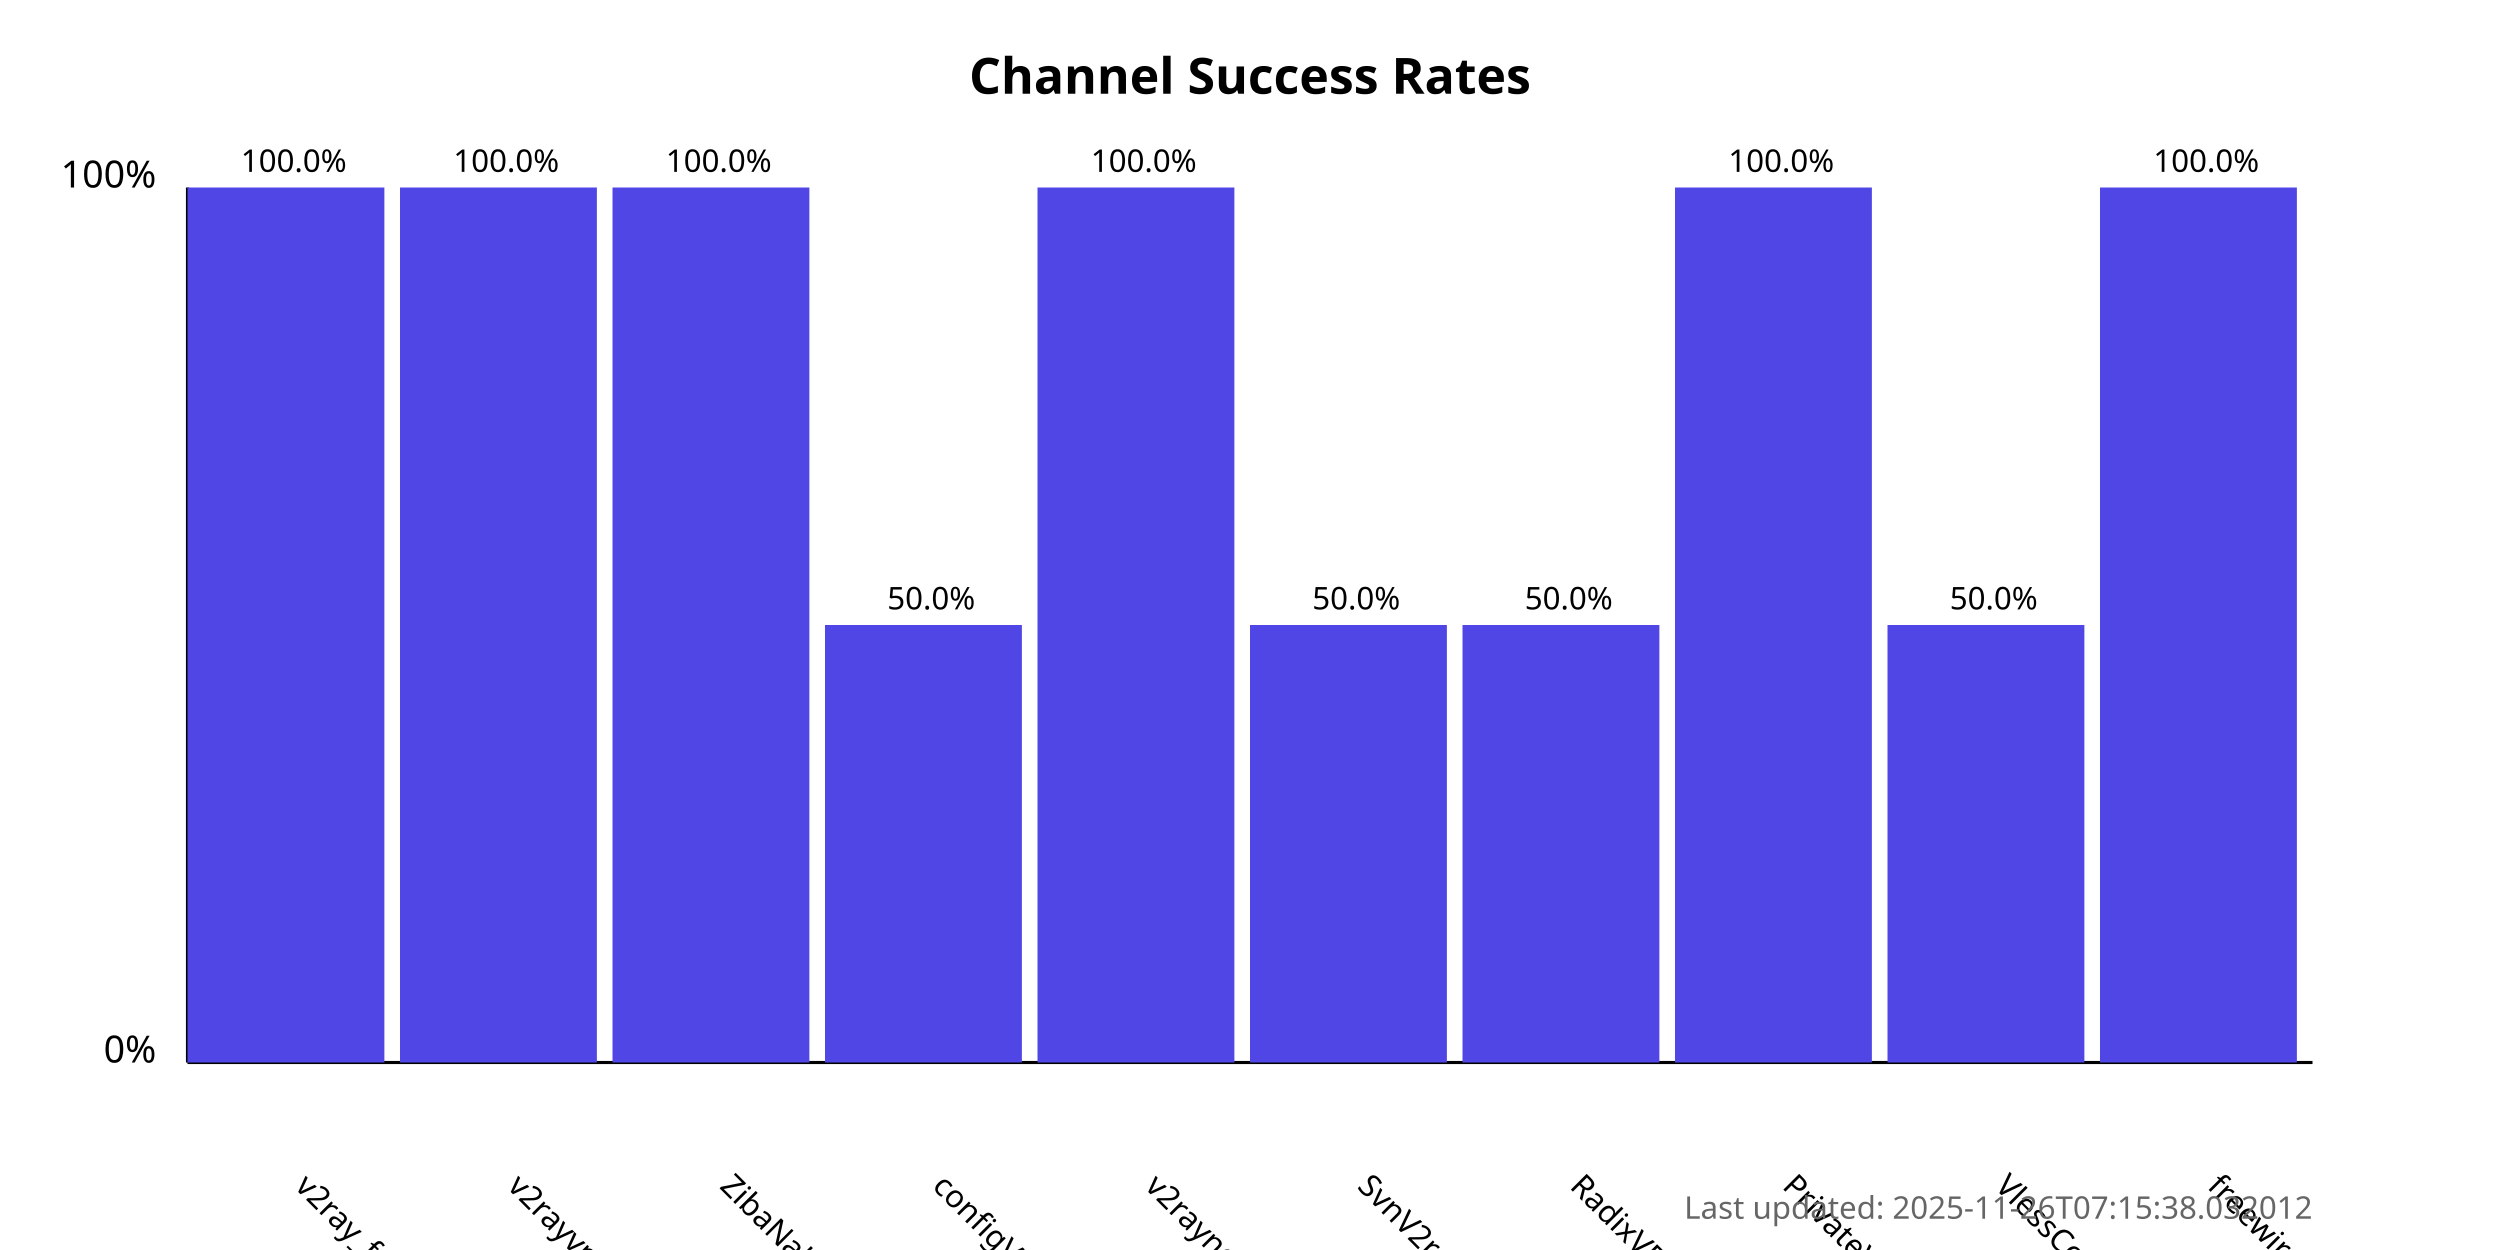
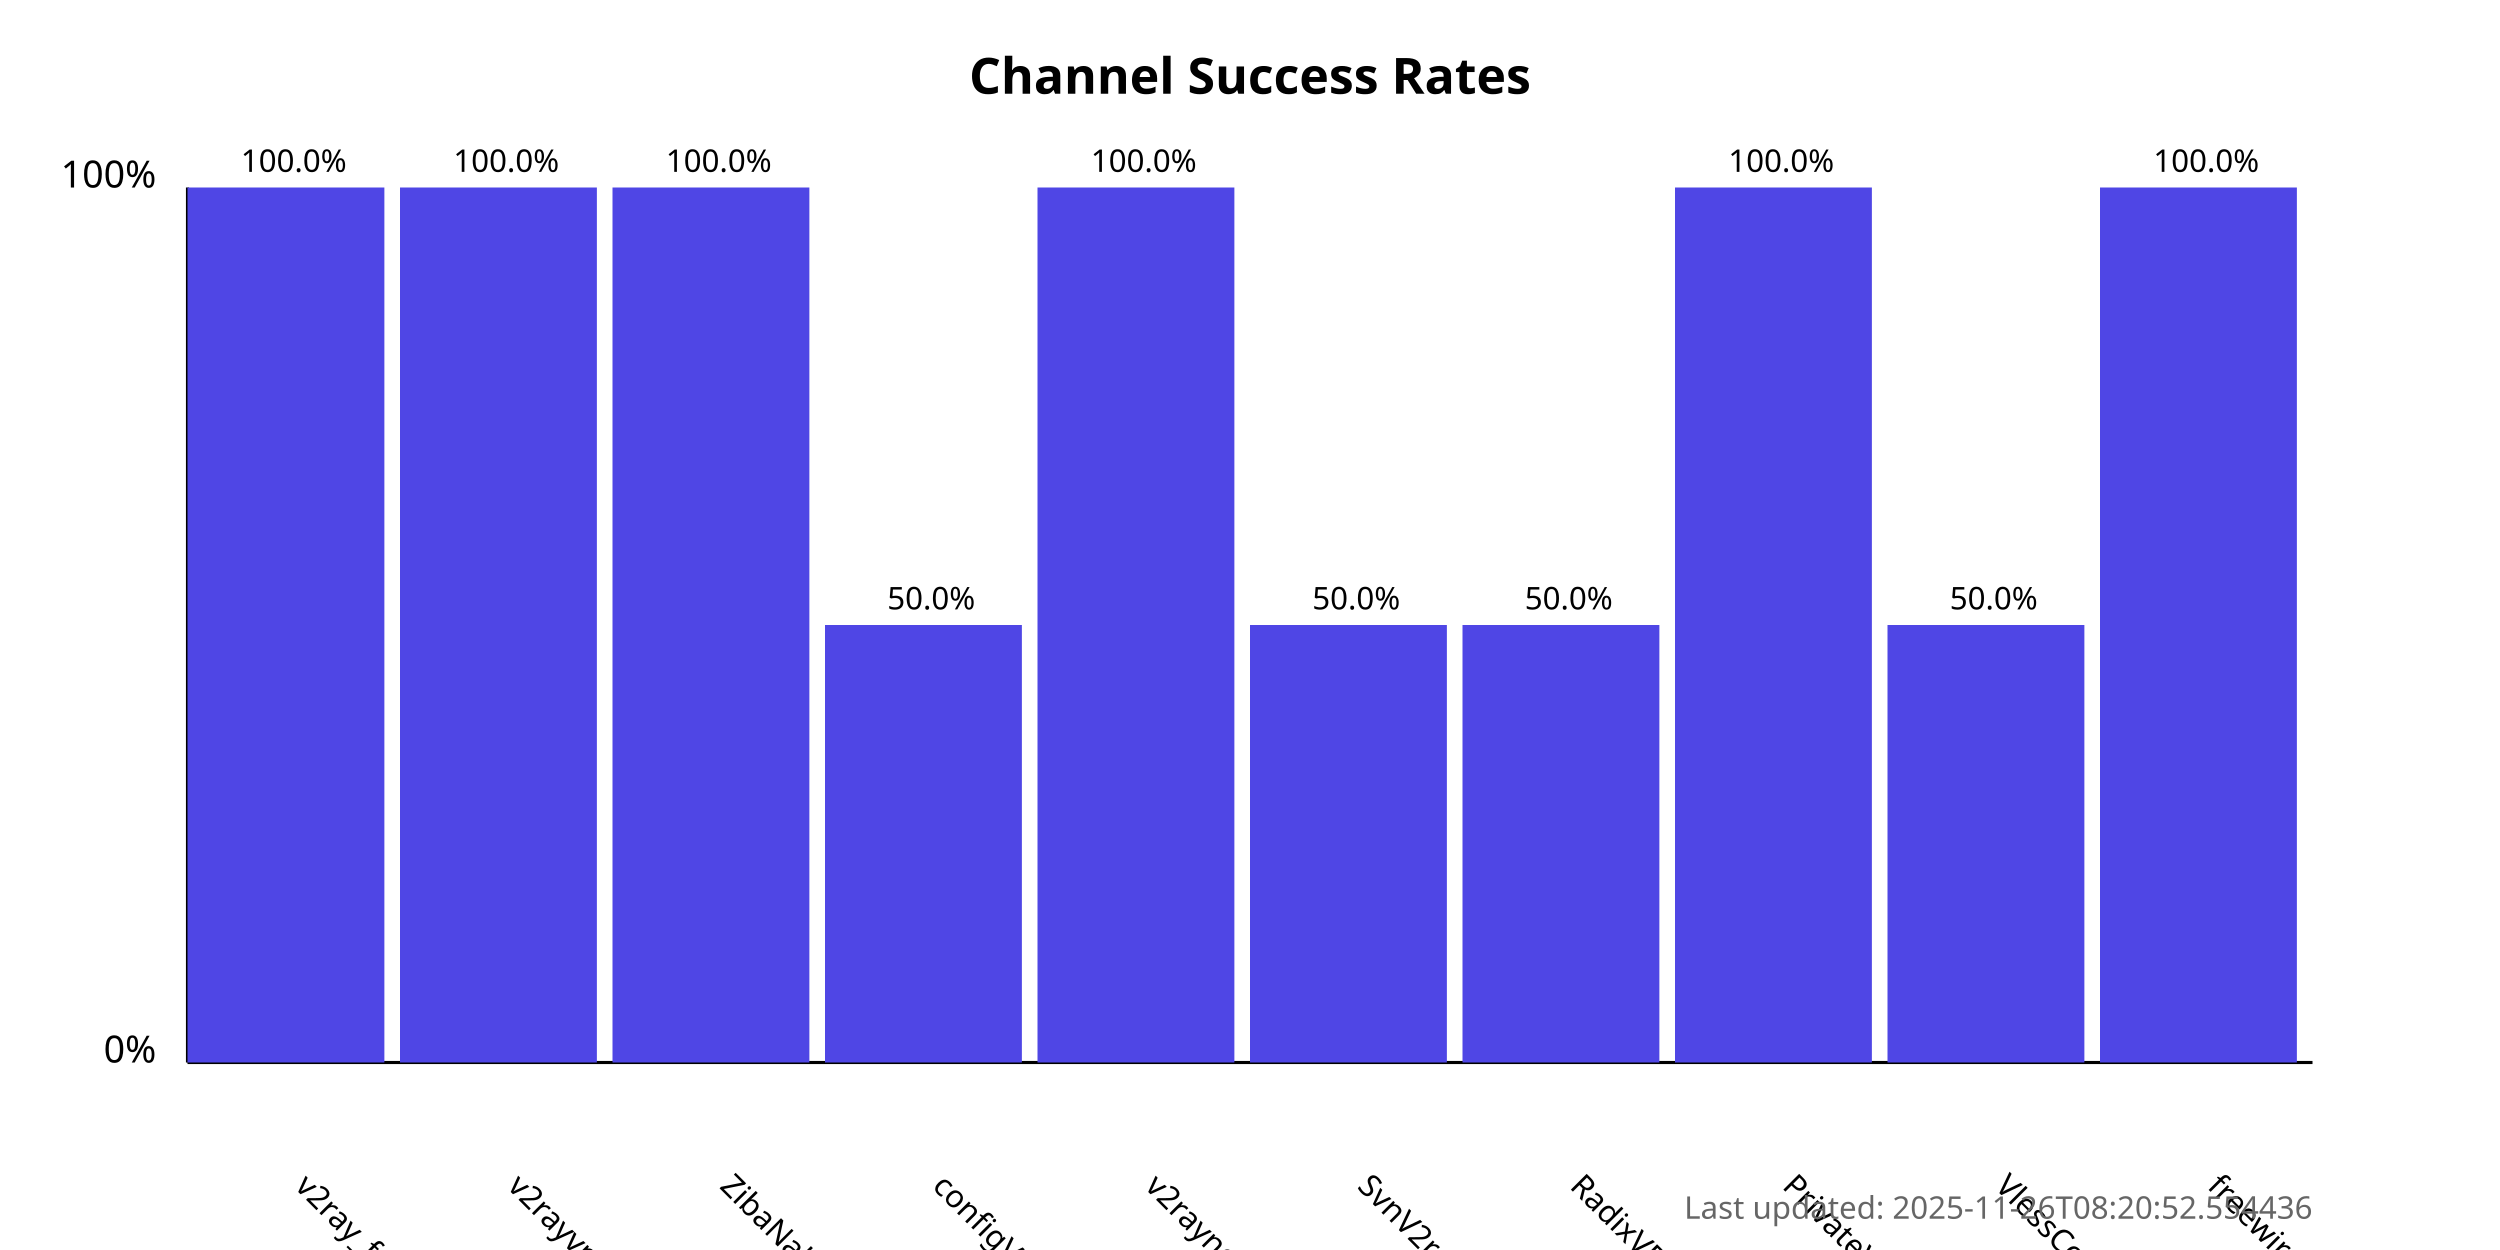
<svg xmlns="http://www.w3.org/2000/svg" width="800" height="400">
  <style>
            .chart-title { font: bold 16px sans-serif; }
            .axis-label { font: 12px sans-serif; }
            .tick-label { font: 10px sans-serif; }
            .bar { fill: #4f46e5; }
            .bar:hover { fill: #6366f1; }
            .timestamp { font: 10px sans-serif; fill: #666; }
        </style>
  <text x="400.0" y="30" text-anchor="middle" class="chart-title">
            Channel Success Rates
        </text>
  <line x1="60" y1="340" x2="60" y2="60" stroke="black" stroke-width="1" />
  <line x1="60" y1="340" x2="740" y2="340" stroke="black" stroke-width="1" />
  <text x="50" y="340" text-anchor="end" class="axis-label">0%</text>
  <text x="50" y="60" text-anchor="end" class="axis-label">100%</text>
  <g>
    <rect x="60" y="60.0" width="63.0" height="280.0" class="bar" />
    <text x="94.0" y="380" transform="rotate(45, 94.0, 380)" text-anchor="start" class="tick-label">
                v2ray_free_conf
            </text>
    <text x="94.0" y="55.0" text-anchor="middle" class="tick-label">
                100.0%
            </text>
  </g>
  <g>
    <rect x="128.0" y="60.0" width="63.0" height="280.0" class="bar" />
    <text x="162.0" y="380" transform="rotate(45, 162.0, 380)" text-anchor="start" class="tick-label">
                v2rayvpno
            </text>
    <text x="162.0" y="55.0" text-anchor="middle" class="tick-label">
                100.0%
            </text>
  </g>
  <g>
    <rect x="196.0" y="60.0" width="63.0" height="280.0" class="bar" />
    <text x="230.0" y="380" transform="rotate(45, 230.0, 380)" text-anchor="start" class="tick-label">
                ZibaNabz
            </text>
    <text x="230.0" y="55.0" text-anchor="middle" class="tick-label">
                100.0%
            </text>
  </g>
  <g>
    <rect x="264.0" y="200.0" width="63.0" height="140.0" class="bar" />
    <text x="298.0" y="380" transform="rotate(45, 298.0, 380)" text-anchor="start" class="tick-label">
                configV2rayForFree
            </text>
    <text x="298.0" y="195.0" text-anchor="middle" class="tick-label">
                50.0%
            </text>
  </g>
  <g>
    <rect x="332.0" y="60.0" width="63.0" height="280.0" class="bar" />
    <text x="366.0" y="380" transform="rotate(45, 366.0, 380)" text-anchor="start" class="tick-label">
                v2rayngvpn
            </text>
    <text x="366.0" y="55.0" text-anchor="middle" class="tick-label">
                100.0%
            </text>
  </g>
  <g>
    <rect x="400.0" y="200.0" width="63.0" height="140.0" class="bar" />
    <text x="434.0" y="380" transform="rotate(45, 434.0, 380)" text-anchor="start" class="tick-label">
                SvnV2ray
            </text>
    <text x="434.0" y="195.0" text-anchor="middle" class="tick-label">
                50.0%
            </text>
  </g>
  <g>
    <rect x="468.0" y="200.0" width="63.0" height="140.0" class="bar" />
    <text x="502.0" y="380" transform="rotate(45, 502.0, 380)" text-anchor="start" class="tick-label">
                RadixVPN
            </text>
    <text x="502.0" y="195.0" text-anchor="middle" class="tick-label">
                50.0%
            </text>
  </g>
  <g>
    <rect x="536.0" y="60.0" width="63.0" height="280.0" class="bar" />
    <text x="570.0" y="380" transform="rotate(45, 570.0, 380)" text-anchor="start" class="tick-label">
                PrivateVPNs
            </text>
    <text x="570.0" y="55.0" text-anchor="middle" class="tick-label">
                100.0%
            </text>
  </g>
  <g>
    <rect x="604.0" y="200.0" width="63.0" height="140.0" class="bar" />
    <text x="638.0" y="380" transform="rotate(45, 638.0, 380)" text-anchor="start" class="tick-label">
                VlessConfig
            </text>
    <text x="638.0" y="195.0" text-anchor="middle" class="tick-label">
                50.0%
            </text>
  </g>
  <g>
    <rect x="672.0" y="60.0" width="63.0" height="280.0" class="bar" />
    <text x="706.0" y="380" transform="rotate(45, 706.0, 380)" text-anchor="start" class="tick-label">
                freewireguard
            </text>
    <text x="706.0" y="55.0" text-anchor="middle" class="tick-label">
                100.0%
            </text>
  </g>
  <text x="740" y="390" text-anchor="end" class="timestamp">
-             Last updated: 2025-11-26T07:15:38.032012
+             Last updated: 2025-11-26T08:20:52.554436
        </text>
</svg>
